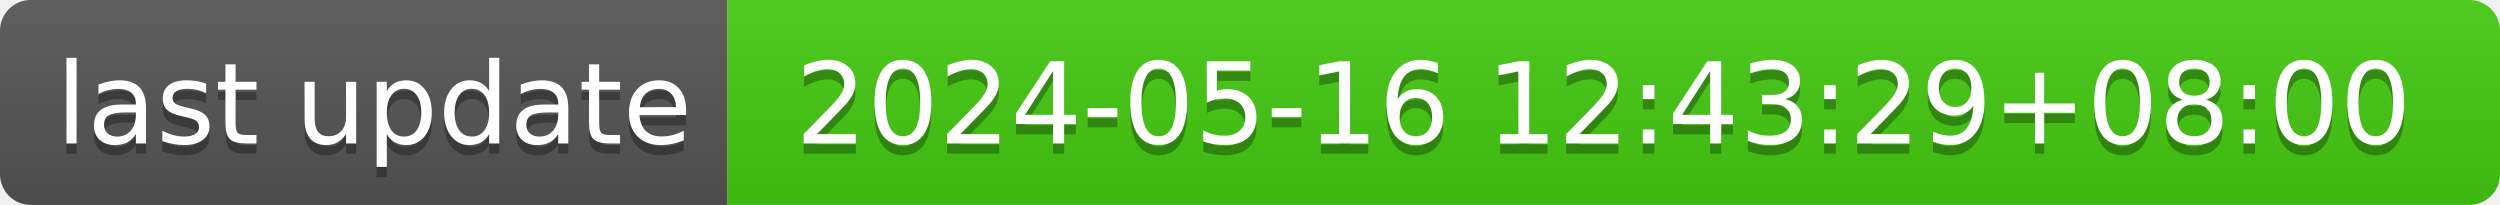
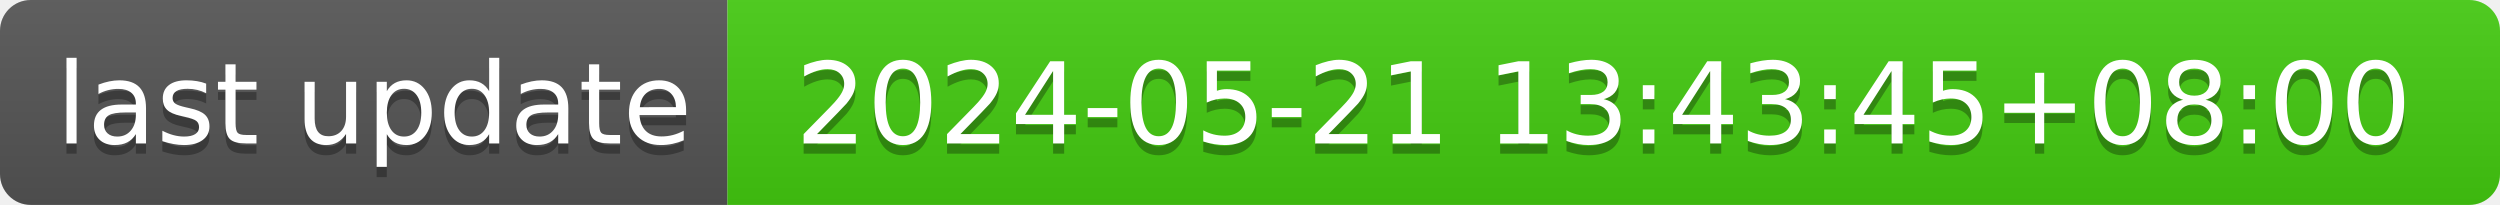
- <svg xmlns="http://www.w3.org/2000/svg" width="244" height="20" role="img" aria-label="last update: 2024-05-16 12:43:29+08:00">
+ <svg xmlns="http://www.w3.org/2000/svg" width="244" height="20" role="img" aria-label="last update: 2024-05-21 13:43:45+08:00">
  <linearGradient id="s" x2="0" y2="100%">
    <stop offset="0" stop-color="#bbb" stop-opacity=".1" />
    <stop offset="1" stop-opacity=".1" />
  </linearGradient>
  <clipPath id="r">
    <rect width="244" height="20" rx="3" fill="#fff" />
  </clipPath>
  <g clip-path="url(#r)">
    <rect width="71" height="20" fill="#555" />
    <rect x="71" width="173" height="20" fill="#4c1" />
    <rect width="244" height="20" fill="url(#s)" />
  </g>
  <g fill="#fff" text-anchor="middle" font-family="Verdana,Geneva,DejaVu Sans,sans-serif" text-rendering="geometricPrecision" font-size="110">
    <text aria-hidden="true" x="365" y="150" fill="#010101" fill-opacity=".3" transform="scale(.1)" textLength="610">last update</text>
    <text x="365" y="140" transform="scale(.1)" fill="#fff" textLength="610">last update</text>
-     <text aria-hidden="true" x="1565" y="150" fill="#010101" fill-opacity=".3" transform="scale(.1)" textLength="1630">2024-05-16 12:43:29+08:00</text>
-     <text x="1565" y="140" transform="scale(.1)" fill="#fff" textLength="1630">2024-05-16 12:43:29+08:00</text>
+     <text aria-hidden="true" x="1565" y="150" fill="#010101" fill-opacity=".3" transform="scale(.1)" textLength="1630">2024-05-21 13:43:45+08:00</text>
+     <text x="1565" y="140" transform="scale(.1)" fill="#fff" textLength="1630">2024-05-21 13:43:45+08:00</text>
  </g>
</svg>
